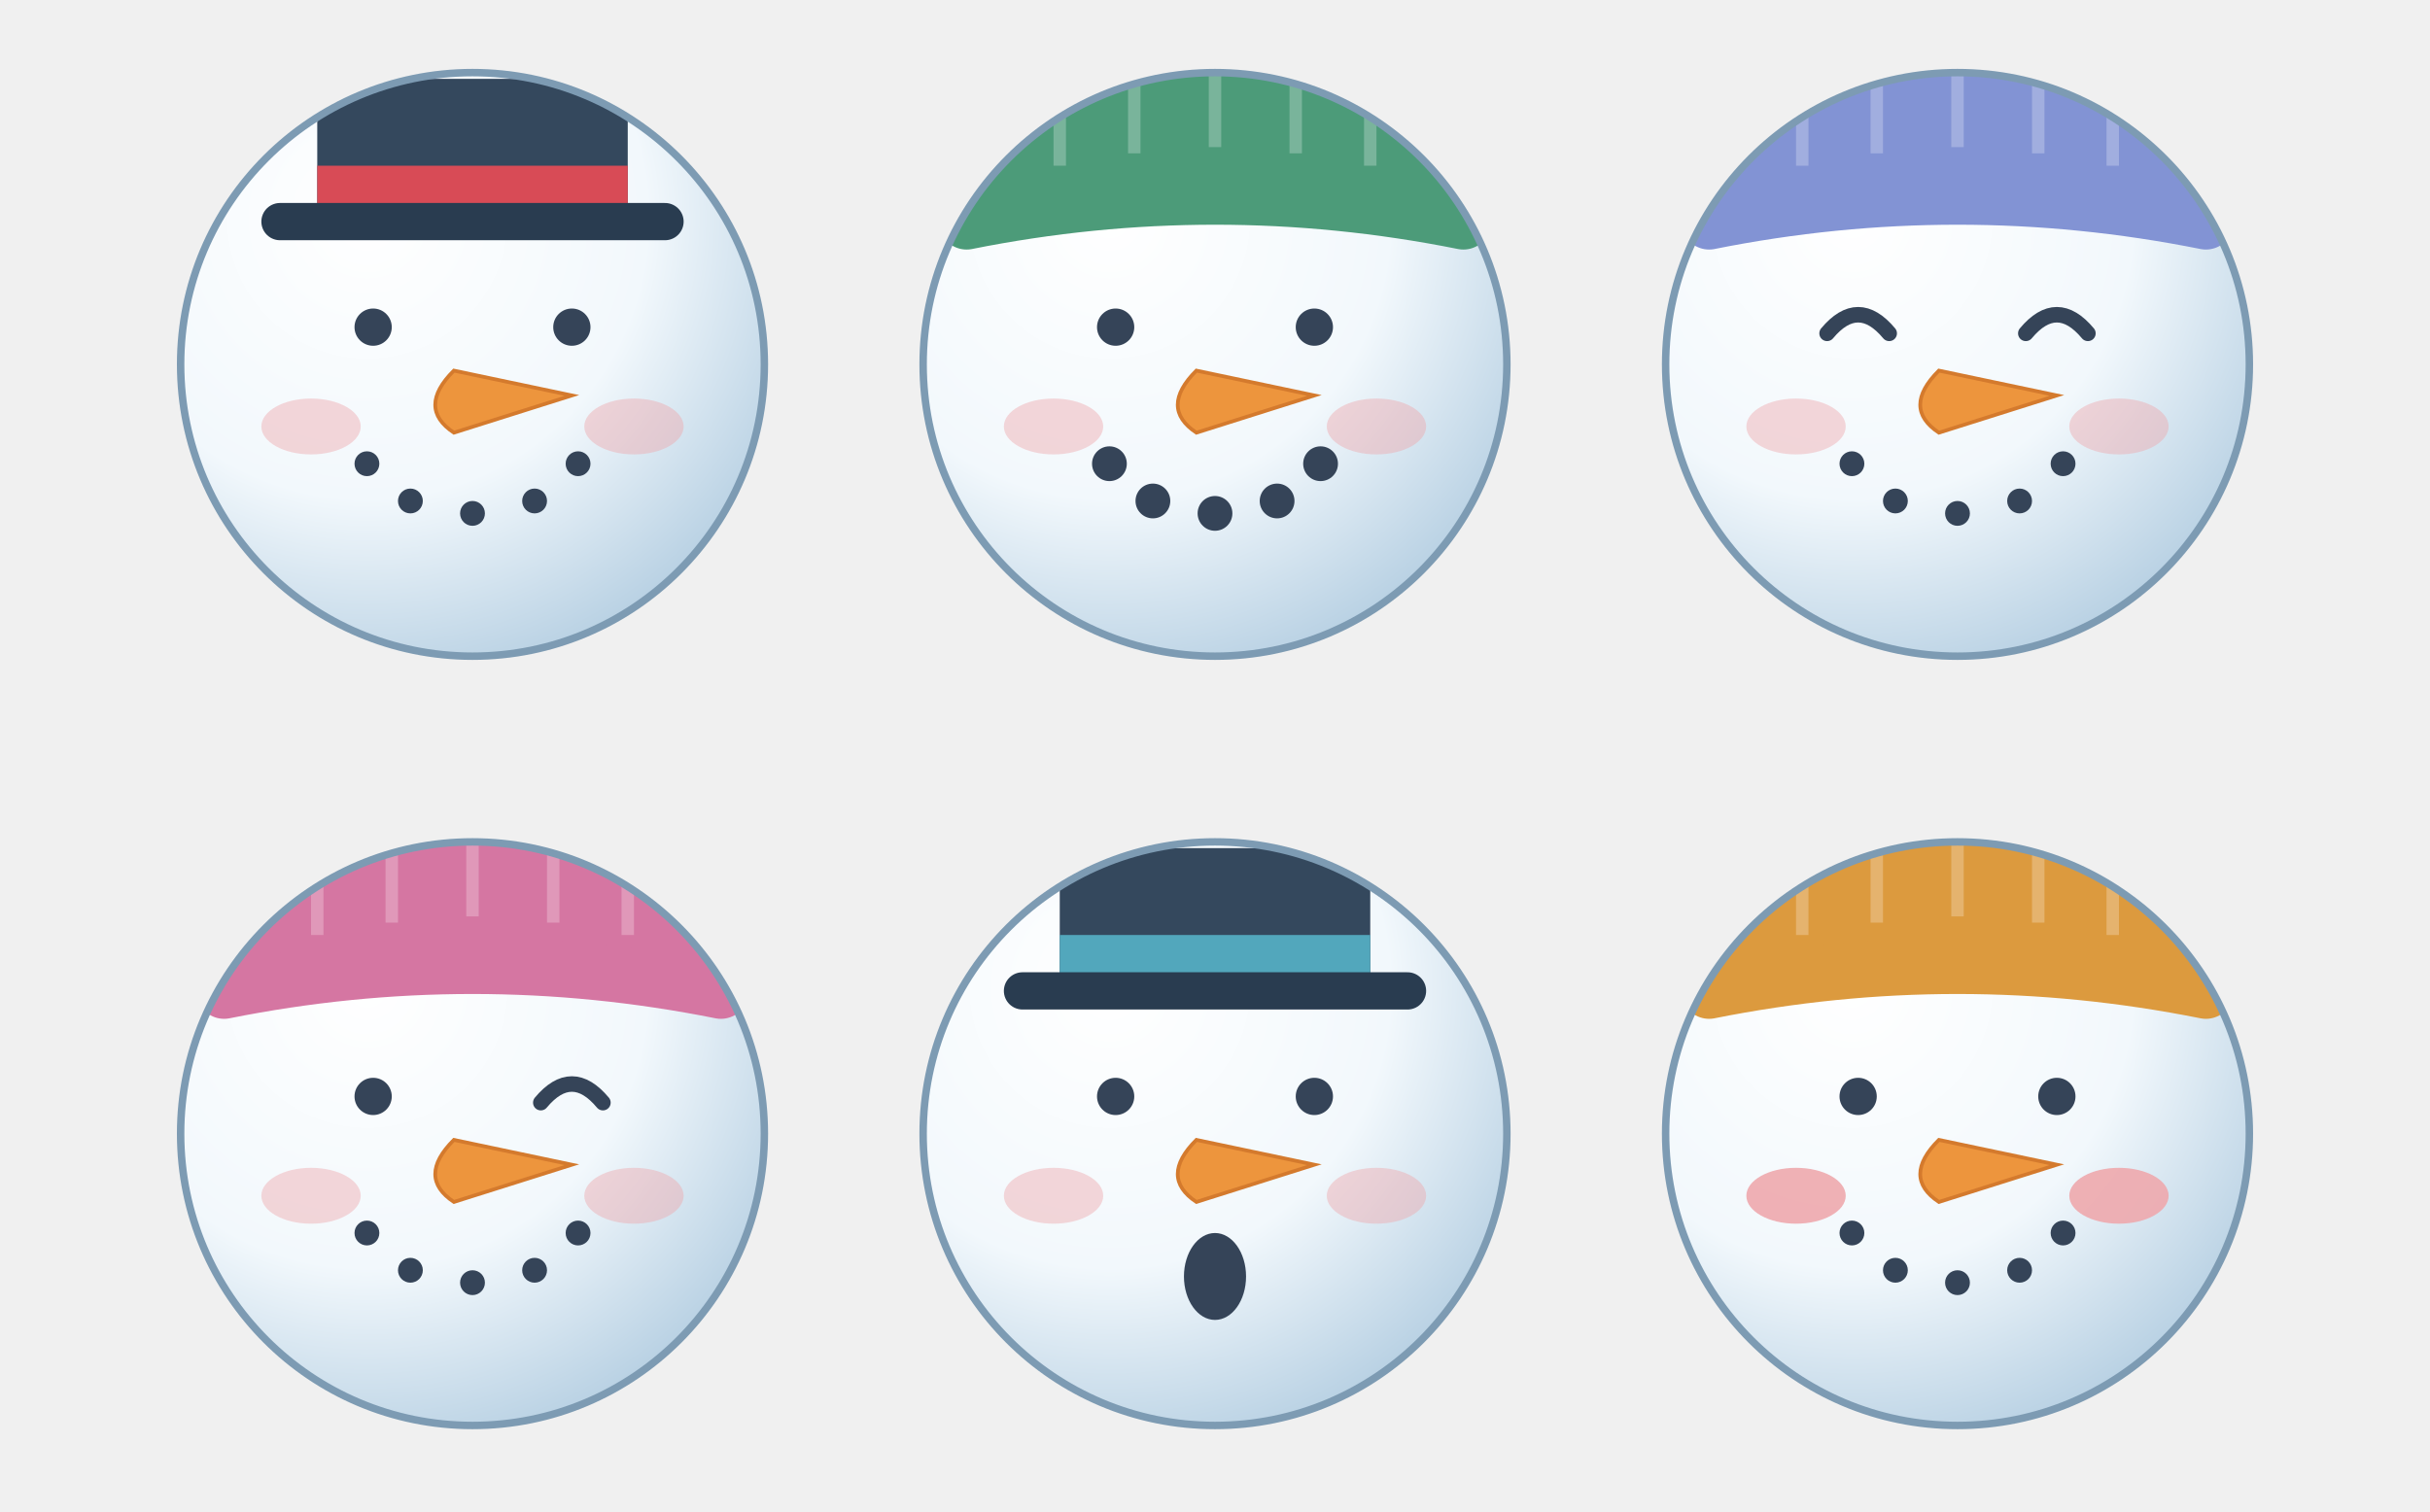
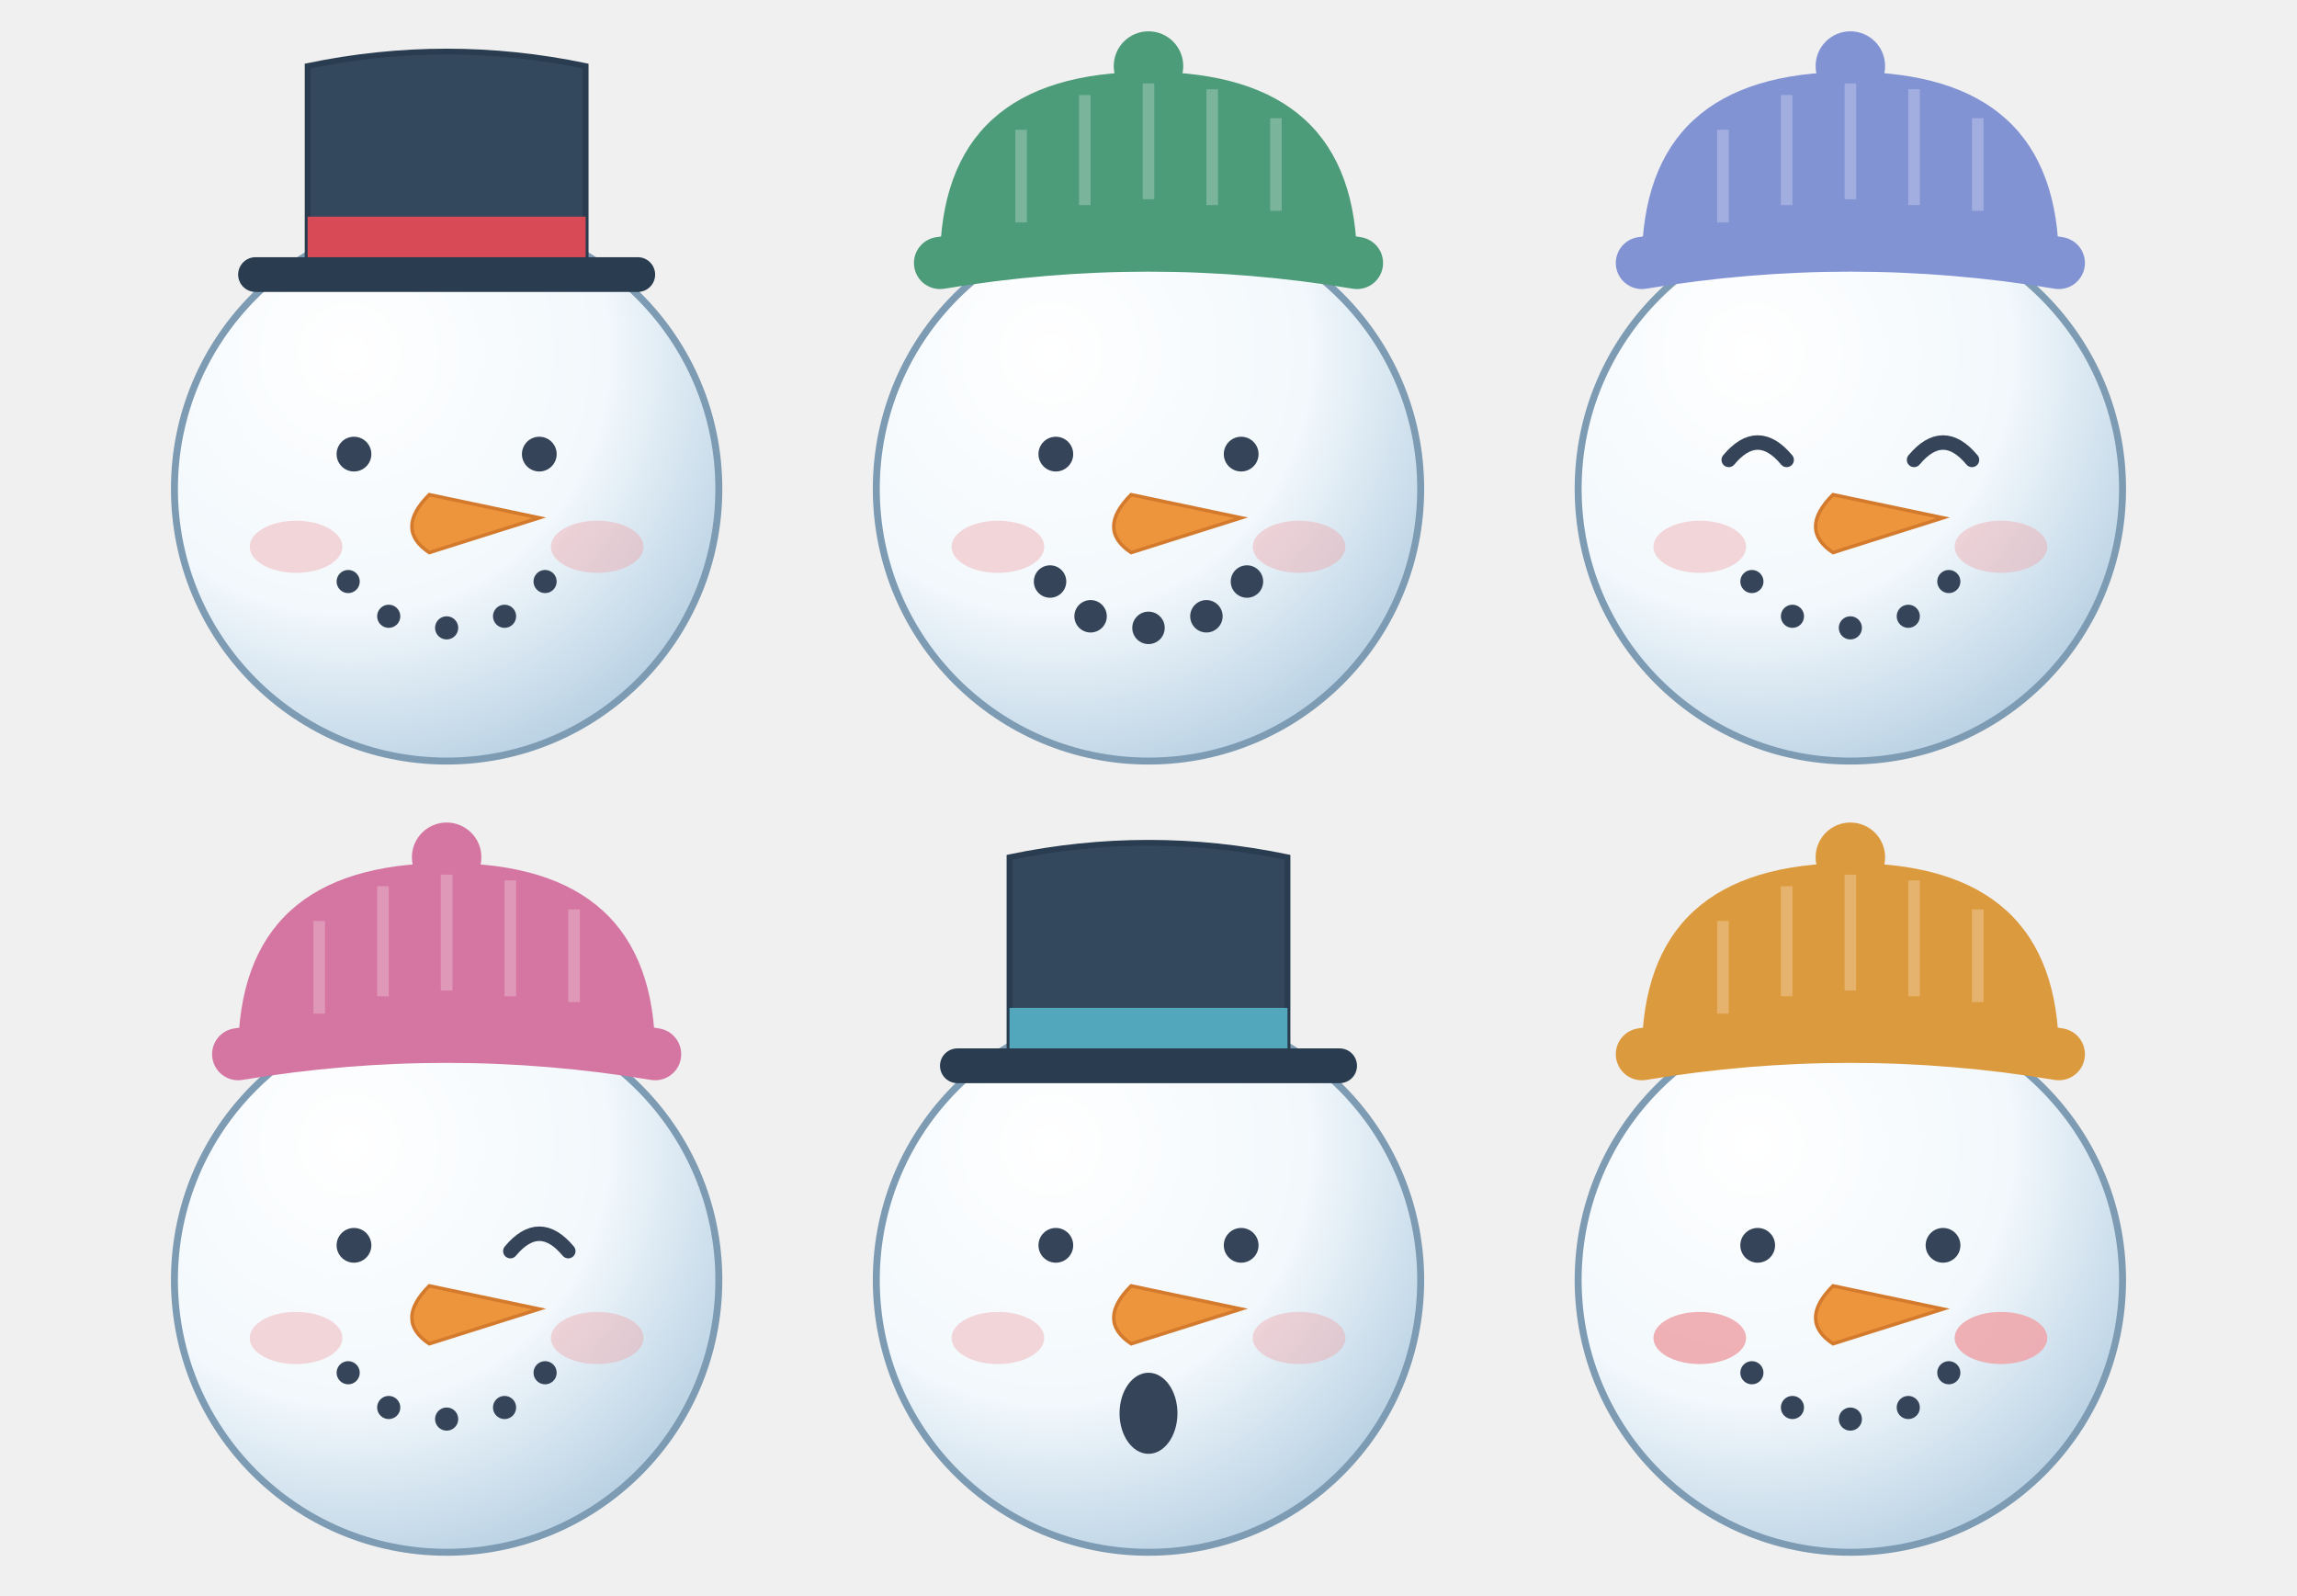
- <svg xmlns="http://www.w3.org/2000/svg" viewBox="0 0 360 224">
-   <g transform="translate(24 8)">
-     <svg width="92" height="92" viewBox="0 0 100 100">
-       <defs>
-         <clipPath id="christmas-art-1-sweep">
-           <path class="christmas-sweep" d="M-40-40H140V140H-40Z" />
-         </clipPath>
-       </defs>
-       <g class="christmas-base" opacity=".27">
-         <defs>
-           <radialGradient id="christmas-art-1-base-snow" cx=".32" cy=".25" r=".8">
-             <stop stop-color="#fff" />
-             <stop offset=".6" stop-color="#f2f8fc" />
-             <stop offset="1" stop-color="#bad2e4" />
-           </radialGradient>
-           <clipPath id="christmas-art-1-base-head">
-             <path d="M50 3a47 47 0 1 1-.001 0Z" />
-           </clipPath>
-         </defs>
-         <path d="M50 3a47 47 0 1 1-.001 0Z" fill="url(#christmas-art-1-base-snow)" />
-         <g clip-path="url(#christmas-art-1-base-head)">
-           <path d="M25 26V4h50v22" fill="#34485d" />
-           <path d="M25 18h50v8H25" fill="#d84b56" />
-           <path d="M19 27h62" stroke="#293c50" stroke-width="6" stroke-linecap="round" />
-           <ellipse cx="24" cy="60" rx="8" ry="4.5" fill="#eea8ad" opacity=".45" />
-           <ellipse cx="76" cy="60" rx="8" ry="4.5" fill="#eea8ad" opacity=".45" />
-           <circle cx="34" cy="44" r="3" fill="#354458" />
-           <circle cx="66" cy="44" r="3" fill="#354458" />
-           <path d="M47 51Q41 57 47 61L66 55Z" fill="#ed953d" stroke="#d47a2d" stroke-width=".6" />
-           <circle cx="33" cy="66" r="2" fill="#354458" />
-           <circle cx="40" cy="72" r="2" fill="#354458" />
-           <circle cx="50" cy="74" r="2" fill="#354458" />
-           <circle cx="60" cy="72" r="2" fill="#354458" />
-           <circle cx="67" cy="66" r="2" fill="#354458" />
-         </g>
-       </g>
-       <g clip-path="url(#christmas-art-1-sweep)">
-         <defs>
-           <radialGradient id="christmas-art-1-snow" cx=".32" cy=".25" r=".8">
-             <stop stop-color="#fff" />
-             <stop offset=".6" stop-color="#f2f8fc" />
-             <stop offset="1" stop-color="#bad2e4" />
-           </radialGradient>
-           <clipPath id="christmas-art-1-head">
-             <path d="M50 3a47 47 0 1 1-.001 0Z" />
-           </clipPath>
-         </defs>
-         <path d="M50 3a47 47 0 1 1-.001 0Z" fill="url(#christmas-art-1-snow)" />
-         <g clip-path="url(#christmas-art-1-head)">
-           <path d="M25 26V4h50v22" fill="#34485d" />
-           <path d="M25 18h50v8H25" fill="#d84b56" />
-           <path d="M19 27h62" stroke="#293c50" stroke-width="6" stroke-linecap="round" />
-           <ellipse cx="24" cy="60" rx="8" ry="4.5" fill="#eea8ad" opacity=".45" />
-           <ellipse cx="76" cy="60" rx="8" ry="4.5" fill="#eea8ad" opacity=".45" />
-           <circle cx="34" cy="44" r="3" fill="#354458" />
-           <circle cx="66" cy="44" r="3" fill="#354458" />
-           <path d="M47 51Q41 57 47 61L66 55Z" fill="#ed953d" stroke="#d47a2d" stroke-width=".6" />
-           <circle cx="33" cy="66" r="2" fill="#354458" />
-           <circle cx="40" cy="72" r="2" fill="#354458" />
-           <circle cx="50" cy="74" r="2" fill="#354458" />
-           <circle cx="60" cy="72" r="2" fill="#354458" />
-           <circle cx="67" cy="66" r="2" fill="#354458" />
-         </g>
-       </g>
-       <path class="christmas-outline" d="M50 3a47 47 0 1 1-.001 0Z" fill="none" stroke="#7d9bb3" stroke-width="1.2" />
-     </svg>
-   </g>
-   <g transform="translate(134 8)">
-     <svg width="92" height="92" viewBox="0 0 100 100">
-       <defs>
-         <clipPath id="christmas-art-2-sweep">
-           <path class="christmas-sweep" d="M-40-40H140V140H-40Z" />
-         </clipPath>
-       </defs>
-       <g class="christmas-base" opacity=".27">
-         <defs>
-           <radialGradient id="christmas-art-2-base-snow" cx=".32" cy=".25" r=".8">
-             <stop stop-color="#fff" />
-             <stop offset=".6" stop-color="#f2f8fc" />
-             <stop offset="1" stop-color="#bad2e4" />
-           </radialGradient>
-           <clipPath id="christmas-art-2-base-head">
-             <path d="M50 3a47 47 0 1 1-.001 0Z" />
-           </clipPath>
-         </defs>
-         <path d="M50 3a47 47 0 1 1-.001 0Z" fill="url(#christmas-art-2-base-snow)" />
-         <g clip-path="url(#christmas-art-2-base-head)">
-           <path d="M8 27Q12-1 50 0Q88-1 92 27Z" fill="#4c9b79" />
-           <path d="M10 27Q50 19 90 27" fill="none" stroke="#4c9b79" stroke-width="9" stroke-linecap="round" />
-           <path d="M25 6v12m12-15v13m13-14v13m13-12v13m12-10v12" stroke="#fff" stroke-opacity=".25" stroke-width="2" />
-           <ellipse cx="24" cy="60" rx="8" ry="4.5" fill="#eea8ad" opacity=".45" />
-           <ellipse cx="76" cy="60" rx="8" ry="4.5" fill="#eea8ad" opacity=".45" />
-           <circle cx="34" cy="44" r="3" fill="#354458" />
-           <circle cx="66" cy="44" r="3" fill="#354458" />
-           <path d="M47 51Q41 57 47 61L66 55Z" fill="#ed953d" stroke="#d47a2d" stroke-width=".6" />
-           <circle cx="33" cy="66" r="2.8" fill="#354458" />
-           <circle cx="40" cy="72" r="2.8" fill="#354458" />
-           <circle cx="50" cy="74" r="2.8" fill="#354458" />
-           <circle cx="60" cy="72" r="2.8" fill="#354458" />
-           <circle cx="67" cy="66" r="2.8" fill="#354458" />
-         </g>
-       </g>
-       <g clip-path="url(#christmas-art-2-sweep)">
-         <defs>
-           <radialGradient id="christmas-art-2-snow" cx=".32" cy=".25" r=".8">
-             <stop stop-color="#fff" />
-             <stop offset=".6" stop-color="#f2f8fc" />
-             <stop offset="1" stop-color="#bad2e4" />
-           </radialGradient>
-           <clipPath id="christmas-art-2-head">
-             <path d="M50 3a47 47 0 1 1-.001 0Z" />
-           </clipPath>
-         </defs>
-         <path d="M50 3a47 47 0 1 1-.001 0Z" fill="url(#christmas-art-2-snow)" />
-         <g clip-path="url(#christmas-art-2-head)">
-           <path d="M8 27Q12-1 50 0Q88-1 92 27Z" fill="#4c9b79" />
-           <path d="M10 27Q50 19 90 27" fill="none" stroke="#4c9b79" stroke-width="9" stroke-linecap="round" />
-           <path d="M25 6v12m12-15v13m13-14v13m13-12v13m12-10v12" stroke="#fff" stroke-opacity=".25" stroke-width="2" />
-           <ellipse cx="24" cy="60" rx="8" ry="4.5" fill="#eea8ad" opacity=".45" />
-           <ellipse cx="76" cy="60" rx="8" ry="4.5" fill="#eea8ad" opacity=".45" />
-           <circle cx="34" cy="44" r="3" fill="#354458" />
-           <circle cx="66" cy="44" r="3" fill="#354458" />
-           <path d="M47 51Q41 57 47 61L66 55Z" fill="#ed953d" stroke="#d47a2d" stroke-width=".6" />
-           <circle cx="33" cy="66" r="2.8" fill="#354458" />
-           <circle cx="40" cy="72" r="2.8" fill="#354458" />
-           <circle cx="50" cy="74" r="2.8" fill="#354458" />
-           <circle cx="60" cy="72" r="2.8" fill="#354458" />
-           <circle cx="67" cy="66" r="2.8" fill="#354458" />
-         </g>
-       </g>
-       <path class="christmas-outline" d="M50 3a47 47 0 1 1-.001 0Z" fill="none" stroke="#7d9bb3" stroke-width="1.2" />
-     </svg>
-   </g>
-   <g transform="translate(244 8)">
-     <svg width="92" height="92" viewBox="0 0 100 100">
-       <defs>
-         <clipPath id="christmas-art-3-sweep">
-           <path class="christmas-sweep" d="M-40-40H140V140H-40Z" />
-         </clipPath>
-       </defs>
-       <g class="christmas-base" opacity=".27">
-         <defs>
-           <radialGradient id="christmas-art-3-base-snow" cx=".32" cy=".25" r=".8">
-             <stop stop-color="#fff" />
-             <stop offset=".6" stop-color="#f2f8fc" />
-             <stop offset="1" stop-color="#bad2e4" />
-           </radialGradient>
-           <clipPath id="christmas-art-3-base-head">
-             <path d="M50 3a47 47 0 1 1-.001 0Z" />
-           </clipPath>
-         </defs>
-         <path d="M50 3a47 47 0 1 1-.001 0Z" fill="url(#christmas-art-3-base-snow)" />
-         <g clip-path="url(#christmas-art-3-base-head)">
-           <path d="M8 27Q12-1 50 0Q88-1 92 27Z" fill="#8293d4" />
-           <path d="M10 27Q50 19 90 27" fill="none" stroke="#8293d4" stroke-width="9" stroke-linecap="round" />
-           <path d="M25 6v12m12-15v13m13-14v13m13-12v13m12-10v12" stroke="#fff" stroke-opacity=".25" stroke-width="2" />
-           <ellipse cx="24" cy="60" rx="8" ry="4.5" fill="#eea8ad" opacity=".45" />
-           <ellipse cx="76" cy="60" rx="8" ry="4.5" fill="#eea8ad" opacity=".45" />
-           <path d="M29 45q5-6 10 0m22 0q5-6 10 0" fill="none" stroke="#354458" stroke-width="2.5" stroke-linecap="round" />
-           <path d="M47 51Q41 57 47 61L66 55Z" fill="#ed953d" stroke="#d47a2d" stroke-width=".6" />
-           <circle cx="33" cy="66" r="2" fill="#354458" />
-           <circle cx="40" cy="72" r="2" fill="#354458" />
-           <circle cx="50" cy="74" r="2" fill="#354458" />
-           <circle cx="60" cy="72" r="2" fill="#354458" />
-           <circle cx="67" cy="66" r="2" fill="#354458" />
-         </g>
-       </g>
-       <g clip-path="url(#christmas-art-3-sweep)">
-         <defs>
-           <radialGradient id="christmas-art-3-snow" cx=".32" cy=".25" r=".8">
-             <stop stop-color="#fff" />
-             <stop offset=".6" stop-color="#f2f8fc" />
-             <stop offset="1" stop-color="#bad2e4" />
-           </radialGradient>
-           <clipPath id="christmas-art-3-head">
-             <path d="M50 3a47 47 0 1 1-.001 0Z" />
-           </clipPath>
-         </defs>
-         <path d="M50 3a47 47 0 1 1-.001 0Z" fill="url(#christmas-art-3-snow)" />
-         <g clip-path="url(#christmas-art-3-head)">
-           <path d="M8 27Q12-1 50 0Q88-1 92 27Z" fill="#8293d4" />
-           <path d="M10 27Q50 19 90 27" fill="none" stroke="#8293d4" stroke-width="9" stroke-linecap="round" />
-           <path d="M25 6v12m12-15v13m13-14v13m13-12v13m12-10v12" stroke="#fff" stroke-opacity=".25" stroke-width="2" />
-           <ellipse cx="24" cy="60" rx="8" ry="4.5" fill="#eea8ad" opacity=".45" />
-           <ellipse cx="76" cy="60" rx="8" ry="4.5" fill="#eea8ad" opacity=".45" />
-           <path d="M29 45q5-6 10 0m22 0q5-6 10 0" fill="none" stroke="#354458" stroke-width="2.5" stroke-linecap="round" />
-           <path d="M47 51Q41 57 47 61L66 55Z" fill="#ed953d" stroke="#d47a2d" stroke-width=".6" />
-           <circle cx="33" cy="66" r="2" fill="#354458" />
-           <circle cx="40" cy="72" r="2" fill="#354458" />
-           <circle cx="50" cy="74" r="2" fill="#354458" />
-           <circle cx="60" cy="72" r="2" fill="#354458" />
-           <circle cx="67" cy="66" r="2" fill="#354458" />
-         </g>
-       </g>
-       <path class="christmas-outline" d="M50 3a47 47 0 1 1-.001 0Z" fill="none" stroke="#7d9bb3" stroke-width="1.2" />
-     </svg>
-   </g>
-   <g transform="translate(24 122)">
-     <svg width="92" height="92" viewBox="0 0 100 100">
-       <defs>
-         <clipPath id="christmas-art-4-sweep">
-           <path class="christmas-sweep" d="M-40-40H140V140H-40Z" />
-         </clipPath>
-       </defs>
-       <g class="christmas-base" opacity=".27">
-         <defs>
-           <radialGradient id="christmas-art-4-base-snow" cx=".32" cy=".25" r=".8">
-             <stop stop-color="#fff" />
-             <stop offset=".6" stop-color="#f2f8fc" />
-             <stop offset="1" stop-color="#bad2e4" />
-           </radialGradient>
-           <clipPath id="christmas-art-4-base-head">
-             <path d="M50 3a47 47 0 1 1-.001 0Z" />
-           </clipPath>
-         </defs>
-         <path d="M50 3a47 47 0 1 1-.001 0Z" fill="url(#christmas-art-4-base-snow)" />
-         <g clip-path="url(#christmas-art-4-base-head)">
-           <path d="M8 27Q12-1 50 0Q88-1 92 27Z" fill="#d576a2" />
-           <path d="M10 27Q50 19 90 27" fill="none" stroke="#d576a2" stroke-width="9" stroke-linecap="round" />
-           <path d="M25 6v12m12-15v13m13-14v13m13-12v13m12-10v12" stroke="#fff" stroke-opacity=".25" stroke-width="2" />
-           <ellipse cx="24" cy="60" rx="8" ry="4.5" fill="#eea8ad" opacity=".45" />
-           <ellipse cx="76" cy="60" rx="8" ry="4.5" fill="#eea8ad" opacity=".45" />
-           <circle cx="34" cy="44" r="3" fill="#354458" />
-           <path d="M61 45q5-6 10 0" fill="none" stroke="#354458" stroke-width="2.5" stroke-linecap="round" />
-           <path d="M47 51Q41 57 47 61L66 55Z" fill="#ed953d" stroke="#d47a2d" stroke-width=".6" />
-           <circle cx="33" cy="66" r="2" fill="#354458" />
-           <circle cx="40" cy="72" r="2" fill="#354458" />
-           <circle cx="50" cy="74" r="2" fill="#354458" />
-           <circle cx="60" cy="72" r="2" fill="#354458" />
-           <circle cx="67" cy="66" r="2" fill="#354458" />
-         </g>
-       </g>
-       <g clip-path="url(#christmas-art-4-sweep)">
-         <defs>
-           <radialGradient id="christmas-art-4-snow" cx=".32" cy=".25" r=".8">
-             <stop stop-color="#fff" />
-             <stop offset=".6" stop-color="#f2f8fc" />
-             <stop offset="1" stop-color="#bad2e4" />
-           </radialGradient>
-           <clipPath id="christmas-art-4-head">
-             <path d="M50 3a47 47 0 1 1-.001 0Z" />
-           </clipPath>
-         </defs>
-         <path d="M50 3a47 47 0 1 1-.001 0Z" fill="url(#christmas-art-4-snow)" />
-         <g clip-path="url(#christmas-art-4-head)">
-           <path d="M8 27Q12-1 50 0Q88-1 92 27Z" fill="#d576a2" />
-           <path d="M10 27Q50 19 90 27" fill="none" stroke="#d576a2" stroke-width="9" stroke-linecap="round" />
-           <path d="M25 6v12m12-15v13m13-14v13m13-12v13m12-10v12" stroke="#fff" stroke-opacity=".25" stroke-width="2" />
-           <ellipse cx="24" cy="60" rx="8" ry="4.5" fill="#eea8ad" opacity=".45" />
-           <ellipse cx="76" cy="60" rx="8" ry="4.5" fill="#eea8ad" opacity=".45" />
-           <circle cx="34" cy="44" r="3" fill="#354458" />
-           <path d="M61 45q5-6 10 0" fill="none" stroke="#354458" stroke-width="2.5" stroke-linecap="round" />
-           <path d="M47 51Q41 57 47 61L66 55Z" fill="#ed953d" stroke="#d47a2d" stroke-width=".6" />
-           <circle cx="33" cy="66" r="2" fill="#354458" />
-           <circle cx="40" cy="72" r="2" fill="#354458" />
-           <circle cx="50" cy="74" r="2" fill="#354458" />
-           <circle cx="60" cy="72" r="2" fill="#354458" />
-           <circle cx="67" cy="66" r="2" fill="#354458" />
-         </g>
-       </g>
-       <path class="christmas-outline" d="M50 3a47 47 0 1 1-.001 0Z" fill="none" stroke="#7d9bb3" stroke-width="1.2" />
-     </svg>
-   </g>
-   <g transform="translate(134 122)">
-     <svg width="92" height="92" viewBox="0 0 100 100">
-       <defs>
-         <clipPath id="christmas-art-5-sweep">
-           <path class="christmas-sweep" d="M-40-40H140V140H-40Z" />
-         </clipPath>
-       </defs>
-       <g class="christmas-base" opacity=".27">
-         <defs>
-           <radialGradient id="christmas-art-5-base-snow" cx=".32" cy=".25" r=".8">
-             <stop stop-color="#fff" />
-             <stop offset=".6" stop-color="#f2f8fc" />
-             <stop offset="1" stop-color="#bad2e4" />
-           </radialGradient>
-           <clipPath id="christmas-art-5-base-head">
-             <path d="M50 3a47 47 0 1 1-.001 0Z" />
-           </clipPath>
-         </defs>
-         <path d="M50 3a47 47 0 1 1-.001 0Z" fill="url(#christmas-art-5-base-snow)" />
-         <g clip-path="url(#christmas-art-5-base-head)">
-           <path d="M25 26V4h50v22" fill="#34485d" />
-           <path d="M25 18h50v8H25" fill="#52a7bc" />
-           <path d="M19 27h62" stroke="#293c50" stroke-width="6" stroke-linecap="round" />
-           <ellipse cx="24" cy="60" rx="8" ry="4.5" fill="#eea8ad" opacity=".45" />
-           <ellipse cx="76" cy="60" rx="8" ry="4.5" fill="#eea8ad" opacity=".45" />
-           <circle cx="34" cy="44" r="3" fill="#354458" />
-           <circle cx="66" cy="44" r="3" fill="#354458" />
-           <path d="M47 51Q41 57 47 61L66 55Z" fill="#ed953d" stroke="#d47a2d" stroke-width=".6" />
-           <ellipse cx="50" cy="73" rx="5" ry="7" fill="#354458" />
-         </g>
-       </g>
-       <g clip-path="url(#christmas-art-5-sweep)">
-         <defs>
-           <radialGradient id="christmas-art-5-snow" cx=".32" cy=".25" r=".8">
-             <stop stop-color="#fff" />
-             <stop offset=".6" stop-color="#f2f8fc" />
-             <stop offset="1" stop-color="#bad2e4" />
-           </radialGradient>
-           <clipPath id="christmas-art-5-head">
-             <path d="M50 3a47 47 0 1 1-.001 0Z" />
-           </clipPath>
-         </defs>
-         <path d="M50 3a47 47 0 1 1-.001 0Z" fill="url(#christmas-art-5-snow)" />
-         <g clip-path="url(#christmas-art-5-head)">
-           <path d="M25 26V4h50v22" fill="#34485d" />
-           <path d="M25 18h50v8H25" fill="#52a7bc" />
-           <path d="M19 27h62" stroke="#293c50" stroke-width="6" stroke-linecap="round" />
-           <ellipse cx="24" cy="60" rx="8" ry="4.5" fill="#eea8ad" opacity=".45" />
-           <ellipse cx="76" cy="60" rx="8" ry="4.5" fill="#eea8ad" opacity=".45" />
-           <circle cx="34" cy="44" r="3" fill="#354458" />
-           <circle cx="66" cy="44" r="3" fill="#354458" />
-           <path d="M47 51Q41 57 47 61L66 55Z" fill="#ed953d" stroke="#d47a2d" stroke-width=".6" />
-           <ellipse cx="50" cy="73" rx="5" ry="7" fill="#354458" />
-         </g>
-       </g>
-       <path class="christmas-outline" d="M50 3a47 47 0 1 1-.001 0Z" fill="none" stroke="#7d9bb3" stroke-width="1.2" />
-     </svg>
-   </g>
-   <g transform="translate(244 122)">
-     <svg width="92" height="92" viewBox="0 0 100 100">
-       <defs>
-         <clipPath id="christmas-art-6-sweep">
-           <path class="christmas-sweep" d="M-40-40H140V140H-40Z" />
-         </clipPath>
-       </defs>
-       <g class="christmas-base" opacity=".27">
-         <defs>
-           <radialGradient id="christmas-art-6-base-snow" cx=".32" cy=".25" r=".8">
-             <stop stop-color="#fff" />
-             <stop offset=".6" stop-color="#f2f8fc" />
-             <stop offset="1" stop-color="#bad2e4" />
-           </radialGradient>
-           <clipPath id="christmas-art-6-base-head">
-             <path d="M50 3a47 47 0 1 1-.001 0Z" />
-           </clipPath>
-         </defs>
-         <path d="M50 3a47 47 0 1 1-.001 0Z" fill="url(#christmas-art-6-base-snow)" />
-         <g clip-path="url(#christmas-art-6-base-head)">
-           <path d="M8 27Q12-1 50 0Q88-1 92 27Z" fill="#dc9a3e" />
-           <path d="M10 27Q50 19 90 27" fill="none" stroke="#dc9a3e" stroke-width="9" stroke-linecap="round" />
-           <path d="M25 6v12m12-15v13m13-14v13m13-12v13m12-10v12" stroke="#fff" stroke-opacity=".25" stroke-width="2" />
-           <ellipse cx="24" cy="60" rx="8" ry="4.5" fill="#eea8ad" opacity=".9" />
-           <ellipse cx="76" cy="60" rx="8" ry="4.5" fill="#eea8ad" opacity=".9" />
-           <circle cx="34" cy="44" r="3" fill="#354458" />
-           <circle cx="66" cy="44" r="3" fill="#354458" />
-           <path d="M47 51Q41 57 47 61L66 55Z" fill="#ed953d" stroke="#d47a2d" stroke-width=".6" />
-           <circle cx="33" cy="66" r="2" fill="#354458" />
-           <circle cx="40" cy="72" r="2" fill="#354458" />
-           <circle cx="50" cy="74" r="2" fill="#354458" />
-           <circle cx="60" cy="72" r="2" fill="#354458" />
-           <circle cx="67" cy="66" r="2" fill="#354458" />
-         </g>
-       </g>
-       <g clip-path="url(#christmas-art-6-sweep)">
-         <defs>
-           <radialGradient id="christmas-art-6-snow" cx=".32" cy=".25" r=".8">
-             <stop stop-color="#fff" />
-             <stop offset=".6" stop-color="#f2f8fc" />
-             <stop offset="1" stop-color="#bad2e4" />
-           </radialGradient>
-           <clipPath id="christmas-art-6-head">
-             <path d="M50 3a47 47 0 1 1-.001 0Z" />
-           </clipPath>
-         </defs>
-         <path d="M50 3a47 47 0 1 1-.001 0Z" fill="url(#christmas-art-6-snow)" />
-         <g clip-path="url(#christmas-art-6-head)">
-           <path d="M8 27Q12-1 50 0Q88-1 92 27Z" fill="#dc9a3e" />
-           <path d="M10 27Q50 19 90 27" fill="none" stroke="#dc9a3e" stroke-width="9" stroke-linecap="round" />
-           <path d="M25 6v12m12-15v13m13-14v13m13-12v13m12-10v12" stroke="#fff" stroke-opacity=".25" stroke-width="2" />
-           <ellipse cx="24" cy="60" rx="8" ry="4.5" fill="#eea8ad" opacity=".9" />
-           <ellipse cx="76" cy="60" rx="8" ry="4.5" fill="#eea8ad" opacity=".9" />
-           <circle cx="34" cy="44" r="3" fill="#354458" />
-           <circle cx="66" cy="44" r="3" fill="#354458" />
-           <path d="M47 51Q41 57 47 61L66 55Z" fill="#ed953d" stroke="#d47a2d" stroke-width=".6" />
-           <circle cx="33" cy="66" r="2" fill="#354458" />
-           <circle cx="40" cy="72" r="2" fill="#354458" />
-           <circle cx="50" cy="74" r="2" fill="#354458" />
-           <circle cx="60" cy="72" r="2" fill="#354458" />
-           <circle cx="67" cy="66" r="2" fill="#354458" />
-         </g>
-       </g>
-       <path class="christmas-outline" d="M50 3a47 47 0 1 1-.001 0Z" fill="none" stroke="#7d9bb3" stroke-width="1.2" />
-     </svg>
-   </g>
+ <svg xmlns="http://www.w3.org/2000/svg" viewBox="0 0 360 250">
+   <svg x="20" y="4" width="100" height="118" class="christmas-art-svg" viewBox="0 -30 100 130" aria-hidden="true">
+     <defs>
+       <clipPath id="christmas-art-1-sweep">
+         <path class="christmas-sweep" d="M-40-40H140V140H-40Z" />
+       </clipPath>
+     </defs>
+     <g class="christmas-base" opacity=".27">
+       <defs>
+         <radialGradient id="christmas-art-1-base-snow" cx=".32" cy=".25" r=".8">
+           <stop stop-color="#fff" />
+           <stop offset=".6" stop-color="#f2f8fc" />
+           <stop offset="1" stop-color="#bad2e4" />
+         </radialGradient>
+         <clipPath id="christmas-art-1-base-head">
+           <path d="M50 3a47 47 0 1 1-.001 0Z" />
+         </clipPath>
+       </defs>
+       <path d="M50 3a47 47 0 1 1-.001 0Z" fill="url(#christmas-art-1-base-snow)" />
+       <g clip-path="url(#christmas-art-1-base-head)">
+         <ellipse cx="24" cy="60" rx="8" ry="4.5" fill="#eea8ad" opacity=".45" />
+         <ellipse cx="76" cy="60" rx="8" ry="4.5" fill="#eea8ad" opacity=".45" />
+         <circle cx="34" cy="44" r="3" fill="#354458" />
+         <circle cx="66" cy="44" r="3" fill="#354458" />
+         <path d="M47 51Q41 57 47 61L66 55Z" fill="#ed953d" stroke="#d47a2d" stroke-width=".6" />
+         <circle cx="33" cy="66" r="2" fill="#354458" />
+         <circle cx="40" cy="72" r="2" fill="#354458" />
+         <circle cx="50" cy="74" r="2" fill="#354458" />
+         <circle cx="60" cy="72" r="2" fill="#354458" />
+         <circle cx="67" cy="66" r="2" fill="#354458" />
+       </g>
+     </g>
+     <g clip-path="url(#christmas-art-1-sweep)">
+       <defs>
+         <radialGradient id="christmas-art-1-snow" cx=".32" cy=".25" r=".8">
+           <stop stop-color="#fff" />
+           <stop offset=".6" stop-color="#f2f8fc" />
+           <stop offset="1" stop-color="#bad2e4" />
+         </radialGradient>
+         <clipPath id="christmas-art-1-head">
+           <path d="M50 3a47 47 0 1 1-.001 0Z" />
+         </clipPath>
+       </defs>
+       <path d="M50 3a47 47 0 1 1-.001 0Z" fill="url(#christmas-art-1-snow)" />
+       <g clip-path="url(#christmas-art-1-head)">
+         <ellipse cx="24" cy="60" rx="8" ry="4.5" fill="#eea8ad" opacity=".45" />
+         <ellipse cx="76" cy="60" rx="8" ry="4.5" fill="#eea8ad" opacity=".45" />
+         <circle cx="34" cy="44" r="3" fill="#354458" />
+         <circle cx="66" cy="44" r="3" fill="#354458" />
+         <path d="M47 51Q41 57 47 61L66 55Z" fill="#ed953d" stroke="#d47a2d" stroke-width=".6" />
+         <circle cx="33" cy="66" r="2" fill="#354458" />
+         <circle cx="40" cy="72" r="2" fill="#354458" />
+         <circle cx="50" cy="74" r="2" fill="#354458" />
+         <circle cx="60" cy="72" r="2" fill="#354458" />
+         <circle cx="67" cy="66" r="2" fill="#354458" />
+       </g>
+     </g>
+     <path class="christmas-outline" d="M50 3a47 47 0 1 1-.001 0Z" fill="none" stroke="#7d9bb3" stroke-width="1.2" />
+     <g class="snowman-hat">
+       <path d="M26 12V-23q24-5 48 0v35" fill="#34485d" stroke="#293c50" stroke-width="1" />
+       <path d="M26 3h48v9H26" fill="#d84b56" />
+       <path d="M17 13h66" stroke="#293c50" stroke-width="6" stroke-linecap="round" />
+     </g>
+   </svg>
+   <svg x="130" y="4" width="100" height="118" class="christmas-art-svg" viewBox="0 -30 100 130" aria-hidden="true">
+     <defs>
+       <clipPath id="christmas-art-2-sweep">
+         <path class="christmas-sweep" d="M-40-40H140V140H-40Z" />
+       </clipPath>
+     </defs>
+     <g class="christmas-base" opacity=".27">
+       <defs>
+         <radialGradient id="christmas-art-2-base-snow" cx=".32" cy=".25" r=".8">
+           <stop stop-color="#fff" />
+           <stop offset=".6" stop-color="#f2f8fc" />
+           <stop offset="1" stop-color="#bad2e4" />
+         </radialGradient>
+         <clipPath id="christmas-art-2-base-head">
+           <path d="M50 3a47 47 0 1 1-.001 0Z" />
+         </clipPath>
+       </defs>
+       <path d="M50 3a47 47 0 1 1-.001 0Z" fill="url(#christmas-art-2-base-snow)" />
+       <g clip-path="url(#christmas-art-2-base-head)">
+         <ellipse cx="24" cy="60" rx="8" ry="4.5" fill="#eea8ad" opacity=".45" />
+         <ellipse cx="76" cy="60" rx="8" ry="4.5" fill="#eea8ad" opacity=".45" />
+         <circle cx="34" cy="44" r="3" fill="#354458" />
+         <circle cx="66" cy="44" r="3" fill="#354458" />
+         <path d="M47 51Q41 57 47 61L66 55Z" fill="#ed953d" stroke="#d47a2d" stroke-width=".6" />
+         <circle cx="33" cy="66" r="2.8" fill="#354458" />
+         <circle cx="40" cy="72" r="2.8" fill="#354458" />
+         <circle cx="50" cy="74" r="2.8" fill="#354458" />
+         <circle cx="60" cy="72" r="2.8" fill="#354458" />
+         <circle cx="67" cy="66" r="2.8" fill="#354458" />
+       </g>
+     </g>
+     <g clip-path="url(#christmas-art-2-sweep)">
+       <defs>
+         <radialGradient id="christmas-art-2-snow" cx=".32" cy=".25" r=".8">
+           <stop stop-color="#fff" />
+           <stop offset=".6" stop-color="#f2f8fc" />
+           <stop offset="1" stop-color="#bad2e4" />
+         </radialGradient>
+         <clipPath id="christmas-art-2-head">
+           <path d="M50 3a47 47 0 1 1-.001 0Z" />
+         </clipPath>
+       </defs>
+       <path d="M50 3a47 47 0 1 1-.001 0Z" fill="url(#christmas-art-2-snow)" />
+       <g clip-path="url(#christmas-art-2-head)">
+         <ellipse cx="24" cy="60" rx="8" ry="4.5" fill="#eea8ad" opacity=".45" />
+         <ellipse cx="76" cy="60" rx="8" ry="4.5" fill="#eea8ad" opacity=".45" />
+         <circle cx="34" cy="44" r="3" fill="#354458" />
+         <circle cx="66" cy="44" r="3" fill="#354458" />
+         <path d="M47 51Q41 57 47 61L66 55Z" fill="#ed953d" stroke="#d47a2d" stroke-width=".6" />
+         <circle cx="33" cy="66" r="2.8" fill="#354458" />
+         <circle cx="40" cy="72" r="2.8" fill="#354458" />
+         <circle cx="50" cy="74" r="2.8" fill="#354458" />
+         <circle cx="60" cy="72" r="2.8" fill="#354458" />
+         <circle cx="67" cy="66" r="2.8" fill="#354458" />
+       </g>
+     </g>
+     <path class="christmas-outline" d="M50 3a47 47 0 1 1-.001 0Z" fill="none" stroke="#7d9bb3" stroke-width="1.2" />
+     <g class="snowman-hat">
+       <path d="M14 11Q14-22 50-22Q86-22 86 11Z" fill="#4c9b79" />
+       <circle cx="50" cy="-23" r="6" fill="#4c9b79" />
+       <path d="M14 11q36-6 72 0" fill="none" stroke="#4c9b79" stroke-width="9" stroke-linecap="round" />
+       <path d="M28-12v16m11-22v19m11-21v20m11-19v20m11-15v16" stroke="#fff" stroke-opacity=".25" stroke-width="2" />
+     </g>
+   </svg>
+   <svg x="240" y="4" width="100" height="118" class="christmas-art-svg" viewBox="0 -30 100 130" aria-hidden="true">
+     <defs>
+       <clipPath id="christmas-art-3-sweep">
+         <path class="christmas-sweep" d="M-40-40H140V140H-40Z" />
+       </clipPath>
+     </defs>
+     <g class="christmas-base" opacity=".27">
+       <defs>
+         <radialGradient id="christmas-art-3-base-snow" cx=".32" cy=".25" r=".8">
+           <stop stop-color="#fff" />
+           <stop offset=".6" stop-color="#f2f8fc" />
+           <stop offset="1" stop-color="#bad2e4" />
+         </radialGradient>
+         <clipPath id="christmas-art-3-base-head">
+           <path d="M50 3a47 47 0 1 1-.001 0Z" />
+         </clipPath>
+       </defs>
+       <path d="M50 3a47 47 0 1 1-.001 0Z" fill="url(#christmas-art-3-base-snow)" />
+       <g clip-path="url(#christmas-art-3-base-head)">
+         <ellipse cx="24" cy="60" rx="8" ry="4.5" fill="#eea8ad" opacity=".45" />
+         <ellipse cx="76" cy="60" rx="8" ry="4.5" fill="#eea8ad" opacity=".45" />
+         <path d="M29 45q5-6 10 0m22 0q5-6 10 0" fill="none" stroke="#354458" stroke-width="2.5" stroke-linecap="round" />
+         <path d="M47 51Q41 57 47 61L66 55Z" fill="#ed953d" stroke="#d47a2d" stroke-width=".6" />
+         <circle cx="33" cy="66" r="2" fill="#354458" />
+         <circle cx="40" cy="72" r="2" fill="#354458" />
+         <circle cx="50" cy="74" r="2" fill="#354458" />
+         <circle cx="60" cy="72" r="2" fill="#354458" />
+         <circle cx="67" cy="66" r="2" fill="#354458" />
+       </g>
+     </g>
+     <g clip-path="url(#christmas-art-3-sweep)">
+       <defs>
+         <radialGradient id="christmas-art-3-snow" cx=".32" cy=".25" r=".8">
+           <stop stop-color="#fff" />
+           <stop offset=".6" stop-color="#f2f8fc" />
+           <stop offset="1" stop-color="#bad2e4" />
+         </radialGradient>
+         <clipPath id="christmas-art-3-head">
+           <path d="M50 3a47 47 0 1 1-.001 0Z" />
+         </clipPath>
+       </defs>
+       <path d="M50 3a47 47 0 1 1-.001 0Z" fill="url(#christmas-art-3-snow)" />
+       <g clip-path="url(#christmas-art-3-head)">
+         <ellipse cx="24" cy="60" rx="8" ry="4.5" fill="#eea8ad" opacity=".45" />
+         <ellipse cx="76" cy="60" rx="8" ry="4.5" fill="#eea8ad" opacity=".45" />
+         <path d="M29 45q5-6 10 0m22 0q5-6 10 0" fill="none" stroke="#354458" stroke-width="2.5" stroke-linecap="round" />
+         <path d="M47 51Q41 57 47 61L66 55Z" fill="#ed953d" stroke="#d47a2d" stroke-width=".6" />
+         <circle cx="33" cy="66" r="2" fill="#354458" />
+         <circle cx="40" cy="72" r="2" fill="#354458" />
+         <circle cx="50" cy="74" r="2" fill="#354458" />
+         <circle cx="60" cy="72" r="2" fill="#354458" />
+         <circle cx="67" cy="66" r="2" fill="#354458" />
+       </g>
+     </g>
+     <path class="christmas-outline" d="M50 3a47 47 0 1 1-.001 0Z" fill="none" stroke="#7d9bb3" stroke-width="1.2" />
+     <g class="snowman-hat">
+       <path d="M14 11Q14-22 50-22Q86-22 86 11Z" fill="#8293d4" />
+       <circle cx="50" cy="-23" r="6" fill="#8293d4" />
+       <path d="M14 11q36-6 72 0" fill="none" stroke="#8293d4" stroke-width="9" stroke-linecap="round" />
+       <path d="M28-12v16m11-22v19m11-21v20m11-19v20m11-15v16" stroke="#fff" stroke-opacity=".25" stroke-width="2" />
+     </g>
+   </svg>
+   <svg x="20" y="128" width="100" height="118" class="christmas-art-svg" viewBox="0 -30 100 130" aria-hidden="true">
+     <defs>
+       <clipPath id="christmas-art-4-sweep">
+         <path class="christmas-sweep" d="M-40-40H140V140H-40Z" />
+       </clipPath>
+     </defs>
+     <g class="christmas-base" opacity=".27">
+       <defs>
+         <radialGradient id="christmas-art-4-base-snow" cx=".32" cy=".25" r=".8">
+           <stop stop-color="#fff" />
+           <stop offset=".6" stop-color="#f2f8fc" />
+           <stop offset="1" stop-color="#bad2e4" />
+         </radialGradient>
+         <clipPath id="christmas-art-4-base-head">
+           <path d="M50 3a47 47 0 1 1-.001 0Z" />
+         </clipPath>
+       </defs>
+       <path d="M50 3a47 47 0 1 1-.001 0Z" fill="url(#christmas-art-4-base-snow)" />
+       <g clip-path="url(#christmas-art-4-base-head)">
+         <ellipse cx="24" cy="60" rx="8" ry="4.5" fill="#eea8ad" opacity=".45" />
+         <ellipse cx="76" cy="60" rx="8" ry="4.5" fill="#eea8ad" opacity=".45" />
+         <circle cx="34" cy="44" r="3" fill="#354458" />
+         <path d="M61 45q5-6 10 0" fill="none" stroke="#354458" stroke-width="2.5" stroke-linecap="round" />
+         <path d="M47 51Q41 57 47 61L66 55Z" fill="#ed953d" stroke="#d47a2d" stroke-width=".6" />
+         <circle cx="33" cy="66" r="2" fill="#354458" />
+         <circle cx="40" cy="72" r="2" fill="#354458" />
+         <circle cx="50" cy="74" r="2" fill="#354458" />
+         <circle cx="60" cy="72" r="2" fill="#354458" />
+         <circle cx="67" cy="66" r="2" fill="#354458" />
+       </g>
+     </g>
+     <g clip-path="url(#christmas-art-4-sweep)">
+       <defs>
+         <radialGradient id="christmas-art-4-snow" cx=".32" cy=".25" r=".8">
+           <stop stop-color="#fff" />
+           <stop offset=".6" stop-color="#f2f8fc" />
+           <stop offset="1" stop-color="#bad2e4" />
+         </radialGradient>
+         <clipPath id="christmas-art-4-head">
+           <path d="M50 3a47 47 0 1 1-.001 0Z" />
+         </clipPath>
+       </defs>
+       <path d="M50 3a47 47 0 1 1-.001 0Z" fill="url(#christmas-art-4-snow)" />
+       <g clip-path="url(#christmas-art-4-head)">
+         <ellipse cx="24" cy="60" rx="8" ry="4.5" fill="#eea8ad" opacity=".45" />
+         <ellipse cx="76" cy="60" rx="8" ry="4.5" fill="#eea8ad" opacity=".45" />
+         <circle cx="34" cy="44" r="3" fill="#354458" />
+         <path d="M61 45q5-6 10 0" fill="none" stroke="#354458" stroke-width="2.5" stroke-linecap="round" />
+         <path d="M47 51Q41 57 47 61L66 55Z" fill="#ed953d" stroke="#d47a2d" stroke-width=".6" />
+         <circle cx="33" cy="66" r="2" fill="#354458" />
+         <circle cx="40" cy="72" r="2" fill="#354458" />
+         <circle cx="50" cy="74" r="2" fill="#354458" />
+         <circle cx="60" cy="72" r="2" fill="#354458" />
+         <circle cx="67" cy="66" r="2" fill="#354458" />
+       </g>
+     </g>
+     <path class="christmas-outline" d="M50 3a47 47 0 1 1-.001 0Z" fill="none" stroke="#7d9bb3" stroke-width="1.2" />
+     <g class="snowman-hat">
+       <path d="M14 11Q14-22 50-22Q86-22 86 11Z" fill="#d576a2" />
+       <circle cx="50" cy="-23" r="6" fill="#d576a2" />
+       <path d="M14 11q36-6 72 0" fill="none" stroke="#d576a2" stroke-width="9" stroke-linecap="round" />
+       <path d="M28-12v16m11-22v19m11-21v20m11-19v20m11-15v16" stroke="#fff" stroke-opacity=".25" stroke-width="2" />
+     </g>
+   </svg>
+   <svg x="130" y="128" width="100" height="118" class="christmas-art-svg" viewBox="0 -30 100 130" aria-hidden="true">
+     <defs>
+       <clipPath id="christmas-art-5-sweep">
+         <path class="christmas-sweep" d="M-40-40H140V140H-40Z" />
+       </clipPath>
+     </defs>
+     <g class="christmas-base" opacity=".27">
+       <defs>
+         <radialGradient id="christmas-art-5-base-snow" cx=".32" cy=".25" r=".8">
+           <stop stop-color="#fff" />
+           <stop offset=".6" stop-color="#f2f8fc" />
+           <stop offset="1" stop-color="#bad2e4" />
+         </radialGradient>
+         <clipPath id="christmas-art-5-base-head">
+           <path d="M50 3a47 47 0 1 1-.001 0Z" />
+         </clipPath>
+       </defs>
+       <path d="M50 3a47 47 0 1 1-.001 0Z" fill="url(#christmas-art-5-base-snow)" />
+       <g clip-path="url(#christmas-art-5-base-head)">
+         <ellipse cx="24" cy="60" rx="8" ry="4.5" fill="#eea8ad" opacity=".45" />
+         <ellipse cx="76" cy="60" rx="8" ry="4.5" fill="#eea8ad" opacity=".45" />
+         <circle cx="34" cy="44" r="3" fill="#354458" />
+         <circle cx="66" cy="44" r="3" fill="#354458" />
+         <path d="M47 51Q41 57 47 61L66 55Z" fill="#ed953d" stroke="#d47a2d" stroke-width=".6" />
+         <ellipse cx="50" cy="73" rx="5" ry="7" fill="#354458" />
+       </g>
+     </g>
+     <g clip-path="url(#christmas-art-5-sweep)">
+       <defs>
+         <radialGradient id="christmas-art-5-snow" cx=".32" cy=".25" r=".8">
+           <stop stop-color="#fff" />
+           <stop offset=".6" stop-color="#f2f8fc" />
+           <stop offset="1" stop-color="#bad2e4" />
+         </radialGradient>
+         <clipPath id="christmas-art-5-head">
+           <path d="M50 3a47 47 0 1 1-.001 0Z" />
+         </clipPath>
+       </defs>
+       <path d="M50 3a47 47 0 1 1-.001 0Z" fill="url(#christmas-art-5-snow)" />
+       <g clip-path="url(#christmas-art-5-head)">
+         <ellipse cx="24" cy="60" rx="8" ry="4.5" fill="#eea8ad" opacity=".45" />
+         <ellipse cx="76" cy="60" rx="8" ry="4.5" fill="#eea8ad" opacity=".45" />
+         <circle cx="34" cy="44" r="3" fill="#354458" />
+         <circle cx="66" cy="44" r="3" fill="#354458" />
+         <path d="M47 51Q41 57 47 61L66 55Z" fill="#ed953d" stroke="#d47a2d" stroke-width=".6" />
+         <ellipse cx="50" cy="73" rx="5" ry="7" fill="#354458" />
+       </g>
+     </g>
+     <path class="christmas-outline" d="M50 3a47 47 0 1 1-.001 0Z" fill="none" stroke="#7d9bb3" stroke-width="1.2" />
+     <g class="snowman-hat">
+       <path d="M26 12V-23q24-5 48 0v35" fill="#34485d" stroke="#293c50" stroke-width="1" />
+       <path d="M26 3h48v9H26" fill="#52a7bc" />
+       <path d="M17 13h66" stroke="#293c50" stroke-width="6" stroke-linecap="round" />
+     </g>
+   </svg>
+   <svg x="240" y="128" width="100" height="118" class="christmas-art-svg" viewBox="0 -30 100 130" aria-hidden="true">
+     <defs>
+       <clipPath id="christmas-art-6-sweep">
+         <path class="christmas-sweep" d="M-40-40H140V140H-40Z" />
+       </clipPath>
+     </defs>
+     <g class="christmas-base" opacity=".27">
+       <defs>
+         <radialGradient id="christmas-art-6-base-snow" cx=".32" cy=".25" r=".8">
+           <stop stop-color="#fff" />
+           <stop offset=".6" stop-color="#f2f8fc" />
+           <stop offset="1" stop-color="#bad2e4" />
+         </radialGradient>
+         <clipPath id="christmas-art-6-base-head">
+           <path d="M50 3a47 47 0 1 1-.001 0Z" />
+         </clipPath>
+       </defs>
+       <path d="M50 3a47 47 0 1 1-.001 0Z" fill="url(#christmas-art-6-base-snow)" />
+       <g clip-path="url(#christmas-art-6-base-head)">
+         <ellipse cx="24" cy="60" rx="8" ry="4.5" fill="#eea8ad" opacity=".9" />
+         <ellipse cx="76" cy="60" rx="8" ry="4.5" fill="#eea8ad" opacity=".9" />
+         <circle cx="34" cy="44" r="3" fill="#354458" />
+         <circle cx="66" cy="44" r="3" fill="#354458" />
+         <path d="M47 51Q41 57 47 61L66 55Z" fill="#ed953d" stroke="#d47a2d" stroke-width=".6" />
+         <circle cx="33" cy="66" r="2" fill="#354458" />
+         <circle cx="40" cy="72" r="2" fill="#354458" />
+         <circle cx="50" cy="74" r="2" fill="#354458" />
+         <circle cx="60" cy="72" r="2" fill="#354458" />
+         <circle cx="67" cy="66" r="2" fill="#354458" />
+       </g>
+     </g>
+     <g clip-path="url(#christmas-art-6-sweep)">
+       <defs>
+         <radialGradient id="christmas-art-6-snow" cx=".32" cy=".25" r=".8">
+           <stop stop-color="#fff" />
+           <stop offset=".6" stop-color="#f2f8fc" />
+           <stop offset="1" stop-color="#bad2e4" />
+         </radialGradient>
+         <clipPath id="christmas-art-6-head">
+           <path d="M50 3a47 47 0 1 1-.001 0Z" />
+         </clipPath>
+       </defs>
+       <path d="M50 3a47 47 0 1 1-.001 0Z" fill="url(#christmas-art-6-snow)" />
+       <g clip-path="url(#christmas-art-6-head)">
+         <ellipse cx="24" cy="60" rx="8" ry="4.5" fill="#eea8ad" opacity=".9" />
+         <ellipse cx="76" cy="60" rx="8" ry="4.5" fill="#eea8ad" opacity=".9" />
+         <circle cx="34" cy="44" r="3" fill="#354458" />
+         <circle cx="66" cy="44" r="3" fill="#354458" />
+         <path d="M47 51Q41 57 47 61L66 55Z" fill="#ed953d" stroke="#d47a2d" stroke-width=".6" />
+         <circle cx="33" cy="66" r="2" fill="#354458" />
+         <circle cx="40" cy="72" r="2" fill="#354458" />
+         <circle cx="50" cy="74" r="2" fill="#354458" />
+         <circle cx="60" cy="72" r="2" fill="#354458" />
+         <circle cx="67" cy="66" r="2" fill="#354458" />
+       </g>
+     </g>
+     <path class="christmas-outline" d="M50 3a47 47 0 1 1-.001 0Z" fill="none" stroke="#7d9bb3" stroke-width="1.2" />
+     <g class="snowman-hat">
+       <path d="M14 11Q14-22 50-22Q86-22 86 11Z" fill="#dc9a3e" />
+       <circle cx="50" cy="-23" r="6" fill="#dc9a3e" />
+       <path d="M14 11q36-6 72 0" fill="none" stroke="#dc9a3e" stroke-width="9" stroke-linecap="round" />
+       <path d="M28-12v16m11-22v19m11-21v20m11-19v20m11-15v16" stroke="#fff" stroke-opacity=".25" stroke-width="2" />
+     </g>
+   </svg>
</svg>
